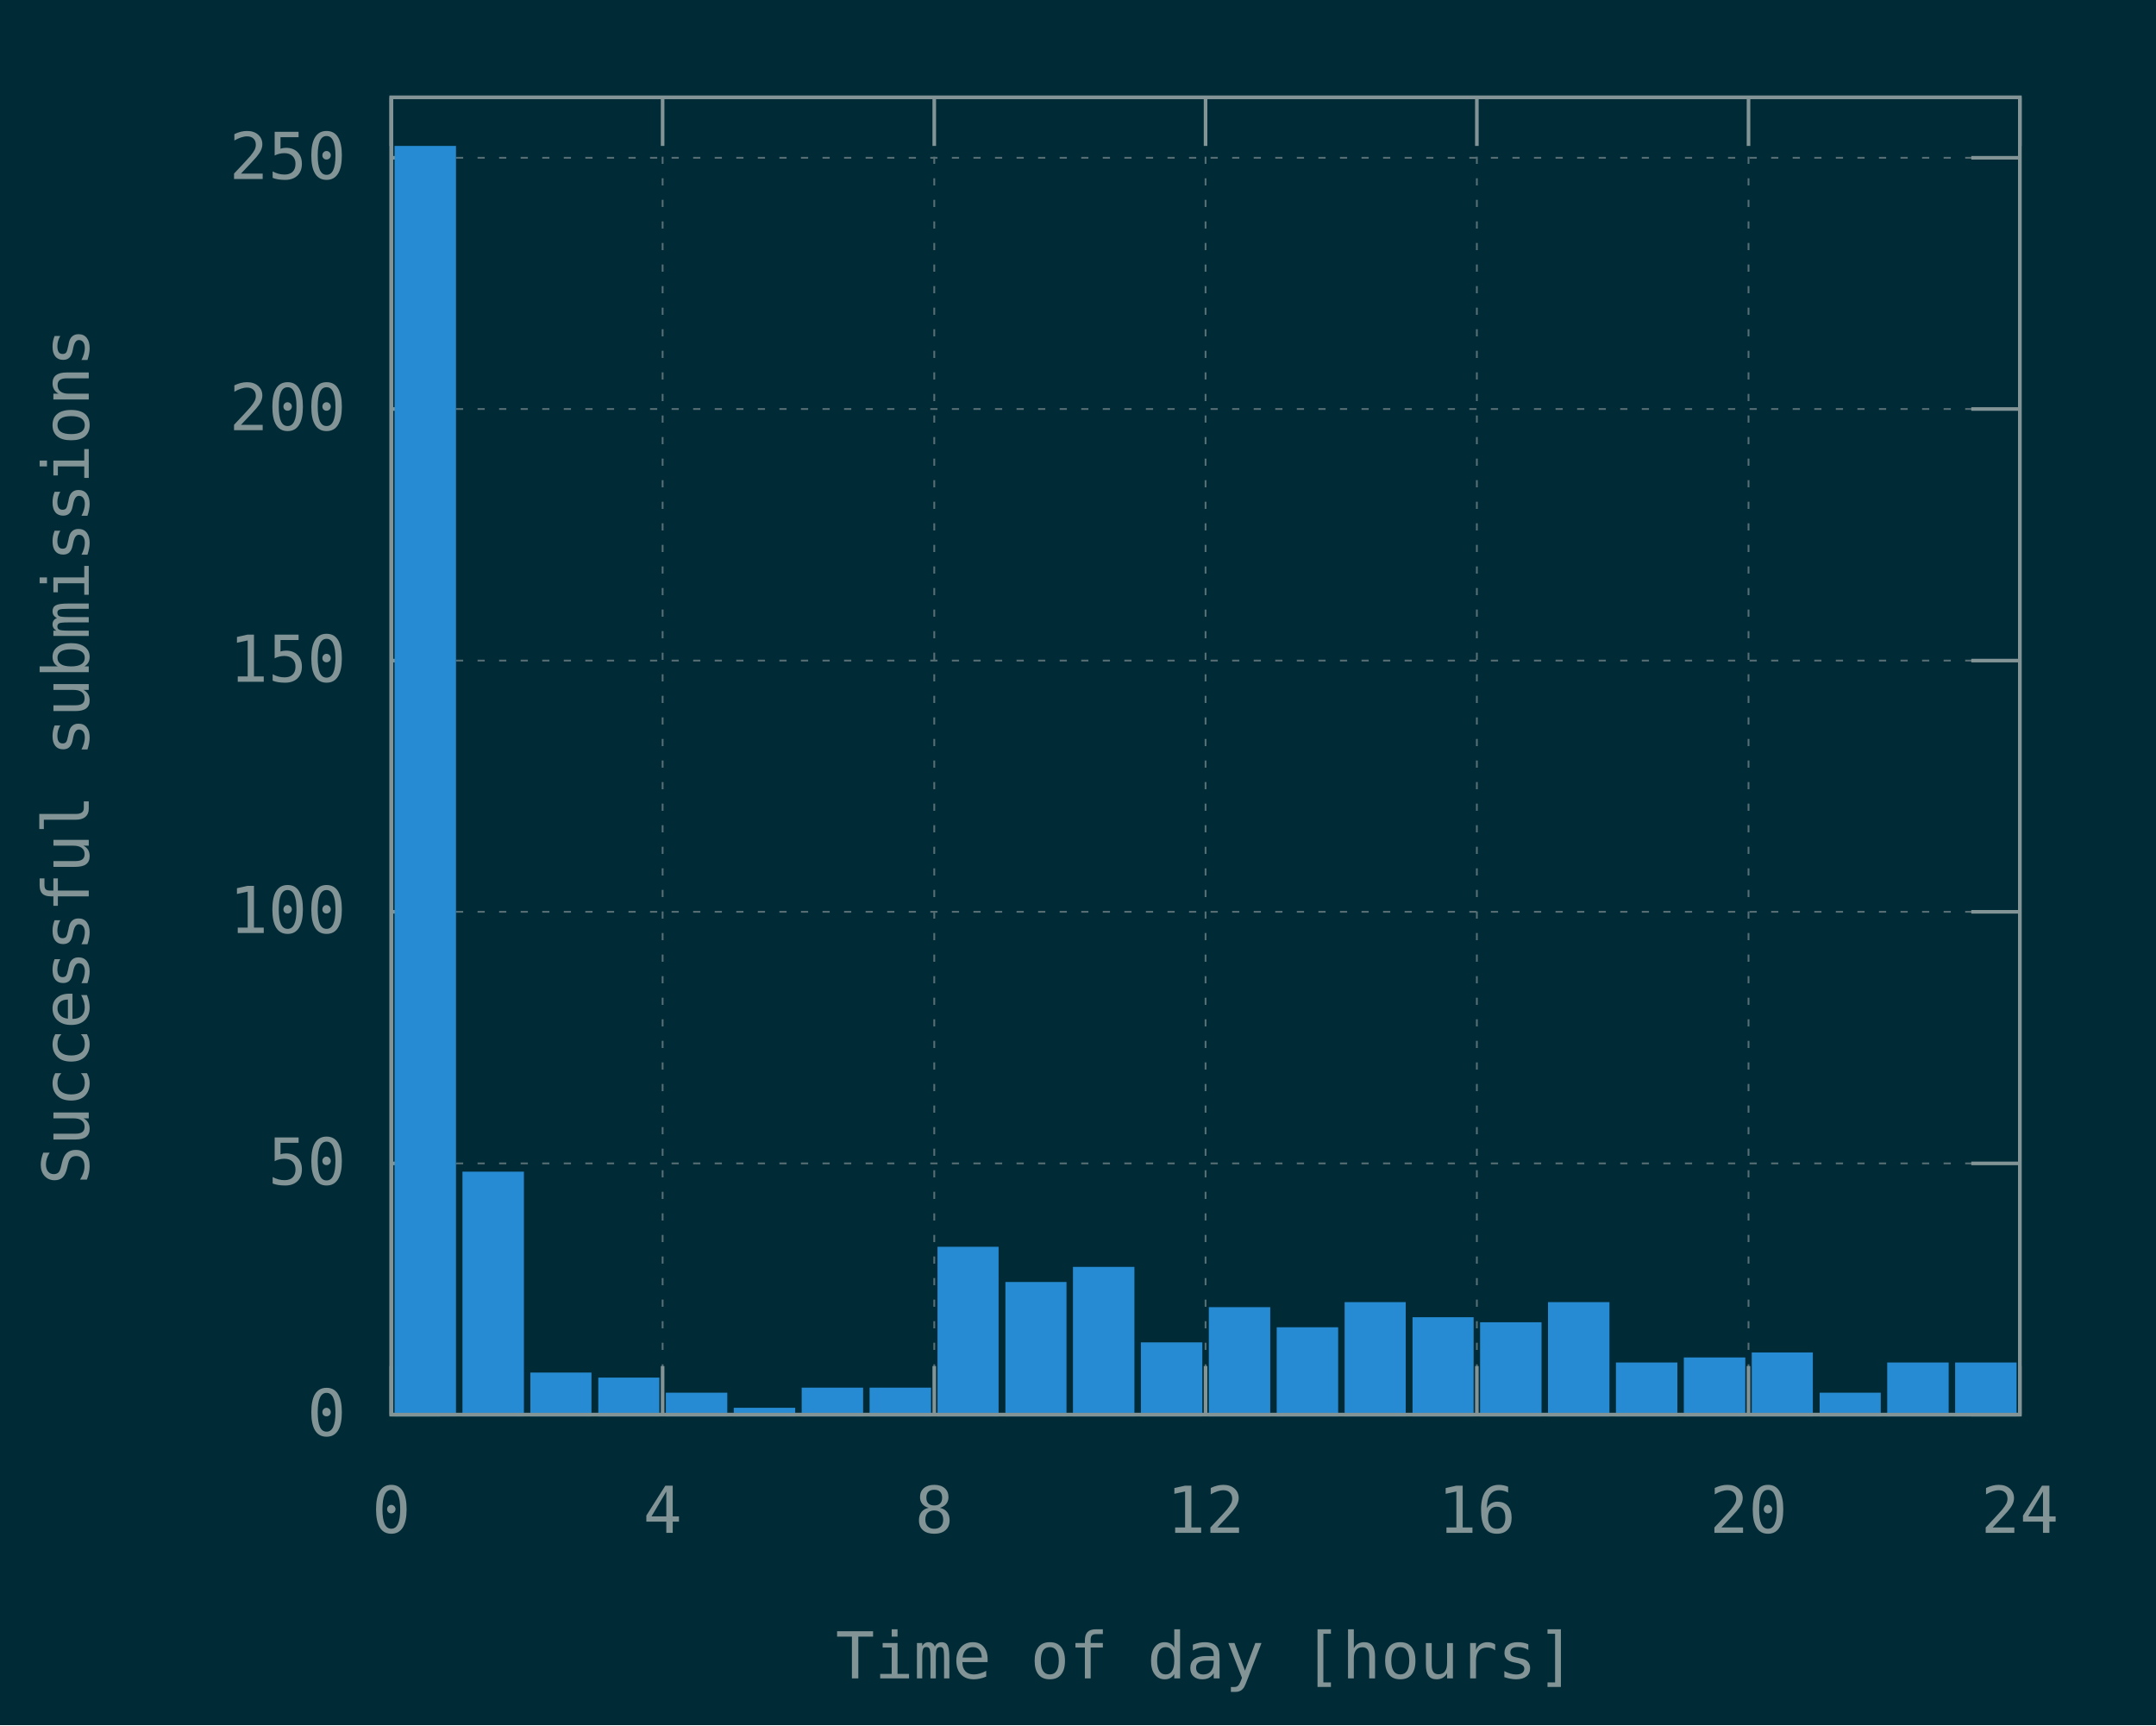
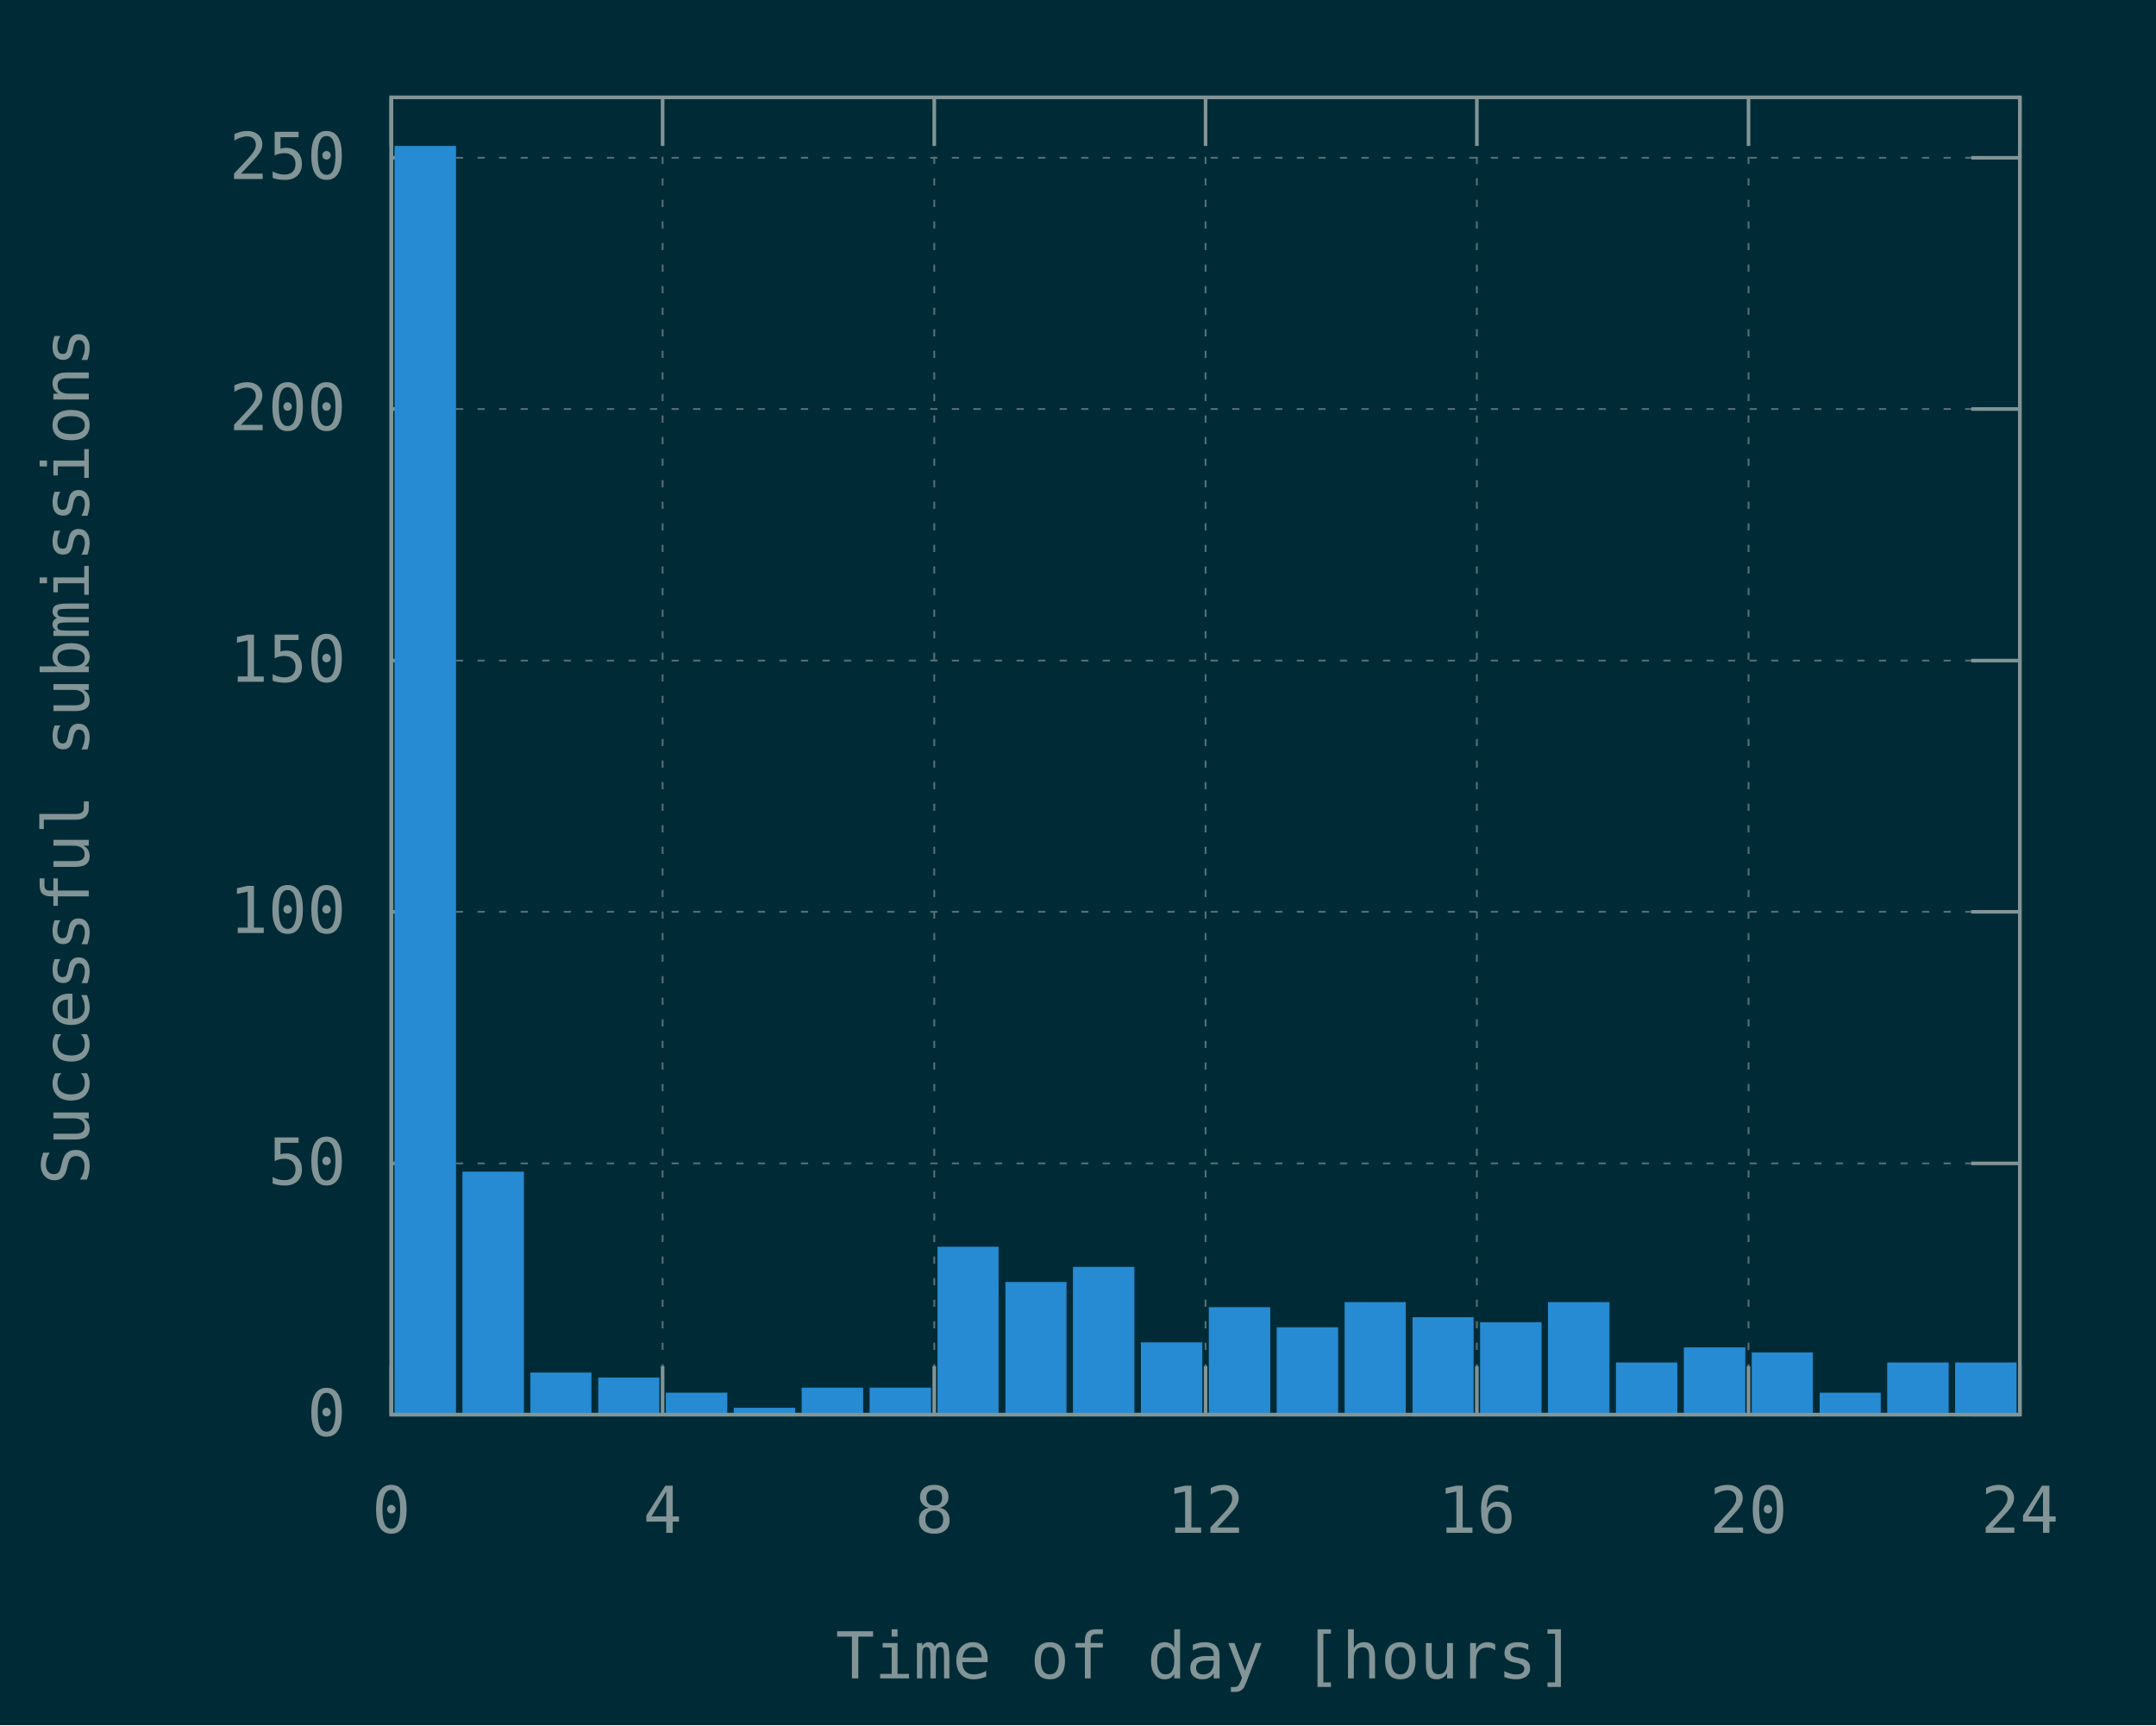
<svg xmlns="http://www.w3.org/2000/svg" xmlns:xlink="http://www.w3.org/1999/xlink" width="600" height="480" viewBox="0 0 600 480">
  <g id="gnuplot_canvas">
    <rect x="0" y="0" width="600" height="480" fill="#002b36" />
    <defs>
      <circle id="gpDot" r="0.5" stroke-width="0.5" stroke="currentColor" />
      <path id="gpPt0" stroke-width="0.148" stroke="currentColor" d="M-1,0 h2 M0,-1 v2" />
      <path id="gpPt1" stroke-width="0.148" stroke="currentColor" d="M-1,-1 L1,1 M1,-1 L-1,1" />
      <path id="gpPt2" stroke-width="0.148" stroke="currentColor" d="M-1,0 L1,0 M0,-1 L0,1 M-1,-1 L1,1 M-1,1 L1,-1" />
      <rect id="gpPt3" stroke-width="0.148" stroke="currentColor" x="-1" y="-1" width="2" height="2" />
      <rect id="gpPt4" stroke-width="0.148" stroke="currentColor" fill="currentColor" x="-1" y="-1" width="2" height="2" />
      <circle id="gpPt5" stroke-width="0.148" stroke="currentColor" cx="0" cy="0" r="1" />
      <use xlink:href="#gpPt5" id="gpPt6" fill="currentColor" stroke="none" />
      <path id="gpPt7" stroke-width="0.148" stroke="currentColor" d="M0,-1.33 L-1.33,0.67 L1.33,0.67 z" />
      <use xlink:href="#gpPt7" id="gpPt8" fill="currentColor" stroke="none" />
      <use xlink:href="#gpPt7" id="gpPt9" stroke="currentColor" transform="rotate(180)" />
      <use xlink:href="#gpPt9" id="gpPt10" fill="currentColor" stroke="none" />
      <use xlink:href="#gpPt3" id="gpPt11" stroke="currentColor" transform="rotate(45)" />
      <use xlink:href="#gpPt11" id="gpPt12" fill="currentColor" stroke="none" />
      <path id="gpPt13" stroke-width="0.148" stroke="currentColor" d="M0,1.330 L1.265,0.411 L0.782,-1.067 L-0.782,-1.076 L-1.265,0.411 z" />
      <use xlink:href="#gpPt13" id="gpPt14" fill="currentColor" stroke="none" />
      <filter id="textbox" filterUnits="objectBoundingBox" x="0" y="0" height="1" width="1">
        <feFlood flood-color="#002B36" flood-opacity="1" result="bgnd" />
        <feComposite in="SourceGraphic" in2="bgnd" operator="atop" />
      </filter>
      <filter id="greybox" filterUnits="objectBoundingBox" x="0" y="0" height="1" width="1">
        <feFlood flood-color="lightgrey" flood-opacity="1" result="grey" />
        <feComposite in="SourceGraphic" in2="grey" operator="atop" />
      </filter>
    </defs>
    <g fill="none" color="#002B36" stroke="currentColor" stroke-width="1.00" stroke-linecap="butt" stroke-linejoin="miter">
</g>
    <g fill="none" color="black" stroke="currentColor" stroke-width="1.00" stroke-linecap="butt" stroke-linejoin="miter">
</g>
    <g fill="none" color="black" stroke="rgb(131, 148, 150)" stroke-width="0.50" stroke-linecap="butt" stroke-linejoin="miter">
</g>
    <g fill="none" color="gray" stroke="currentColor" stroke-width="0.50" stroke-linecap="butt" stroke-linejoin="miter">
      <path stroke="rgb( 88, 110, 117)" stroke-dasharray="2,4" class="gridline" d="M108.9,393.6 L562.1,393.6  " />
    </g>
    <g fill="none" color="gray" stroke="rgb( 88, 110, 117)" stroke-width="1.00" stroke-linecap="butt" stroke-linejoin="miter">
</g>
    <g fill="none" color="black" stroke="currentColor" stroke-width="1.00" stroke-linecap="butt" stroke-linejoin="miter">
      <path stroke="rgb(131, 148, 150)" d="M108.9,393.6 L122.4,393.6 M562.1,393.6 L548.6,393.6  " />
      <g transform="translate(96.3,399.5)" stroke="none" fill="rgb(131,148,150)" font-family="Inconsolata" font-size="18.00" text-anchor="end">
        <text>
          <tspan font-family="Inconsolata"> 0</tspan>
        </text>
      </g>
    </g>
    <g fill="none" color="black" stroke="currentColor" stroke-width="1.00" stroke-linecap="butt" stroke-linejoin="miter">
</g>
    <g fill="none" color="black" stroke="rgb(131, 148, 150)" stroke-width="0.50" stroke-linecap="butt" stroke-linejoin="miter">
</g>
    <g fill="none" color="gray" stroke="currentColor" stroke-width="0.50" stroke-linecap="butt" stroke-linejoin="miter">
      <path stroke="rgb( 88, 110, 117)" stroke-dasharray="2,4" class="gridline" d="M108.9,323.7 L562.1,323.7  " />
    </g>
    <g fill="none" color="gray" stroke="rgb( 88, 110, 117)" stroke-width="1.00" stroke-linecap="butt" stroke-linejoin="miter">
</g>
    <g fill="none" color="black" stroke="currentColor" stroke-width="1.00" stroke-linecap="butt" stroke-linejoin="miter">
      <path stroke="rgb(131, 148, 150)" d="M108.9,323.7 L122.4,323.7 M562.1,323.7 L548.6,323.7  " />
      <g transform="translate(96.3,329.6)" stroke="none" fill="rgb(131,148,150)" font-family="Inconsolata" font-size="18.00" text-anchor="end">
        <text>
          <tspan font-family="Inconsolata"> 50</tspan>
        </text>
      </g>
    </g>
    <g fill="none" color="black" stroke="currentColor" stroke-width="1.00" stroke-linecap="butt" stroke-linejoin="miter">
</g>
    <g fill="none" color="black" stroke="rgb(131, 148, 150)" stroke-width="0.50" stroke-linecap="butt" stroke-linejoin="miter">
</g>
    <g fill="none" color="gray" stroke="currentColor" stroke-width="0.50" stroke-linecap="butt" stroke-linejoin="miter">
      <path stroke="rgb( 88, 110, 117)" stroke-dasharray="2,4" class="gridline" d="M108.9,253.7 L562.1,253.7  " />
    </g>
    <g fill="none" color="gray" stroke="rgb( 88, 110, 117)" stroke-width="1.00" stroke-linecap="butt" stroke-linejoin="miter">
</g>
    <g fill="none" color="black" stroke="currentColor" stroke-width="1.00" stroke-linecap="butt" stroke-linejoin="miter">
      <path stroke="rgb(131, 148, 150)" d="M108.9,253.7 L122.4,253.7 M562.1,253.7 L548.6,253.7  " />
      <g transform="translate(96.3,259.6)" stroke="none" fill="rgb(131,148,150)" font-family="Inconsolata" font-size="18.00" text-anchor="end">
        <text>
          <tspan font-family="Inconsolata"> 100</tspan>
        </text>
      </g>
    </g>
    <g fill="none" color="black" stroke="currentColor" stroke-width="1.00" stroke-linecap="butt" stroke-linejoin="miter">
</g>
    <g fill="none" color="black" stroke="rgb(131, 148, 150)" stroke-width="0.50" stroke-linecap="butt" stroke-linejoin="miter">
</g>
    <g fill="none" color="gray" stroke="currentColor" stroke-width="0.50" stroke-linecap="butt" stroke-linejoin="miter">
      <path stroke="rgb( 88, 110, 117)" stroke-dasharray="2,4" class="gridline" d="M108.9,183.8 L562.1,183.8  " />
    </g>
    <g fill="none" color="gray" stroke="rgb( 88, 110, 117)" stroke-width="1.00" stroke-linecap="butt" stroke-linejoin="miter">
</g>
    <g fill="none" color="black" stroke="currentColor" stroke-width="1.00" stroke-linecap="butt" stroke-linejoin="miter">
      <path stroke="rgb(131, 148, 150)" d="M108.9,183.8 L122.4,183.8 M562.1,183.8 L548.6,183.8  " />
      <g transform="translate(96.3,189.7)" stroke="none" fill="rgb(131,148,150)" font-family="Inconsolata" font-size="18.00" text-anchor="end">
        <text>
          <tspan font-family="Inconsolata"> 150</tspan>
        </text>
      </g>
    </g>
    <g fill="none" color="black" stroke="currentColor" stroke-width="1.00" stroke-linecap="butt" stroke-linejoin="miter">
</g>
    <g fill="none" color="black" stroke="rgb(131, 148, 150)" stroke-width="0.50" stroke-linecap="butt" stroke-linejoin="miter">
</g>
    <g fill="none" color="gray" stroke="currentColor" stroke-width="0.50" stroke-linecap="butt" stroke-linejoin="miter">
      <path stroke="rgb( 88, 110, 117)" stroke-dasharray="2,4" class="gridline" d="M108.9,113.8 L562.1,113.8  " />
    </g>
    <g fill="none" color="gray" stroke="rgb( 88, 110, 117)" stroke-width="1.00" stroke-linecap="butt" stroke-linejoin="miter">
</g>
    <g fill="none" color="black" stroke="currentColor" stroke-width="1.00" stroke-linecap="butt" stroke-linejoin="miter">
      <path stroke="rgb(131, 148, 150)" d="M108.9,113.8 L122.4,113.8 M562.1,113.8 L548.6,113.8  " />
      <g transform="translate(96.3,119.7)" stroke="none" fill="rgb(131,148,150)" font-family="Inconsolata" font-size="18.00" text-anchor="end">
        <text>
          <tspan font-family="Inconsolata"> 200</tspan>
        </text>
      </g>
    </g>
    <g fill="none" color="black" stroke="currentColor" stroke-width="1.00" stroke-linecap="butt" stroke-linejoin="miter">
</g>
    <g fill="none" color="black" stroke="rgb(131, 148, 150)" stroke-width="0.50" stroke-linecap="butt" stroke-linejoin="miter">
</g>
    <g fill="none" color="gray" stroke="currentColor" stroke-width="0.50" stroke-linecap="butt" stroke-linejoin="miter">
      <path stroke="rgb( 88, 110, 117)" stroke-dasharray="2,4" class="gridline" d="M108.9,43.9 L562.1,43.9  " />
    </g>
    <g fill="none" color="gray" stroke="rgb( 88, 110, 117)" stroke-width="1.00" stroke-linecap="butt" stroke-linejoin="miter">
</g>
    <g fill="none" color="black" stroke="currentColor" stroke-width="1.00" stroke-linecap="butt" stroke-linejoin="miter">
      <path stroke="rgb(131, 148, 150)" d="M108.9,43.9 L122.4,43.9 M562.1,43.9 L548.6,43.9  " />
      <g transform="translate(96.3,49.8)" stroke="none" fill="rgb(131,148,150)" font-family="Inconsolata" font-size="18.00" text-anchor="end">
        <text>
          <tspan font-family="Inconsolata"> 250</tspan>
        </text>
      </g>
    </g>
    <g fill="none" color="black" stroke="currentColor" stroke-width="1.00" stroke-linecap="butt" stroke-linejoin="miter">
</g>
    <g fill="none" color="black" stroke="rgb(131, 148, 150)" stroke-width="0.50" stroke-linecap="butt" stroke-linejoin="miter">
</g>
    <g fill="none" color="gray" stroke="currentColor" stroke-width="0.50" stroke-linecap="butt" stroke-linejoin="miter">
      <path stroke="rgb( 88, 110, 117)" stroke-dasharray="2,4" class="gridline" d="M108.9,393.6 L108.9,27.1  " />
    </g>
    <g fill="none" color="gray" stroke="rgb( 88, 110, 117)" stroke-width="1.00" stroke-linecap="butt" stroke-linejoin="miter">
</g>
    <g fill="none" color="black" stroke="currentColor" stroke-width="1.00" stroke-linecap="butt" stroke-linejoin="miter">
      <path stroke="rgb(131, 148, 150)" d="M108.9,393.6 L108.9,380.1 M108.9,27.1 L108.9,40.6  " />
      <g transform="translate(108.9,426.5)" stroke="none" fill="rgb(131,148,150)" font-family="Inconsolata" font-size="18.00" text-anchor="middle">
        <text>
          <tspan font-family="Inconsolata"> 0</tspan>
        </text>
      </g>
    </g>
    <g fill="none" color="black" stroke="currentColor" stroke-width="1.00" stroke-linecap="butt" stroke-linejoin="miter">
</g>
    <g fill="none" color="black" stroke="rgb(131, 148, 150)" stroke-width="0.50" stroke-linecap="butt" stroke-linejoin="miter">
</g>
    <g fill="none" color="gray" stroke="currentColor" stroke-width="0.50" stroke-linecap="butt" stroke-linejoin="miter">
      <path stroke="rgb( 88, 110, 117)" stroke-dasharray="2,4" class="gridline" d="M184.4,393.6 L184.4,27.1  " />
    </g>
    <g fill="none" color="gray" stroke="rgb( 88, 110, 117)" stroke-width="1.00" stroke-linecap="butt" stroke-linejoin="miter">
</g>
    <g fill="none" color="black" stroke="currentColor" stroke-width="1.00" stroke-linecap="butt" stroke-linejoin="miter">
      <path stroke="rgb(131, 148, 150)" d="M184.4,393.6 L184.4,380.1 M184.4,27.1 L184.4,40.6  " />
      <g transform="translate(184.4,426.5)" stroke="none" fill="rgb(131,148,150)" font-family="Inconsolata" font-size="18.00" text-anchor="middle">
        <text>
          <tspan font-family="Inconsolata"> 4</tspan>
        </text>
      </g>
    </g>
    <g fill="none" color="black" stroke="currentColor" stroke-width="1.00" stroke-linecap="butt" stroke-linejoin="miter">
</g>
    <g fill="none" color="black" stroke="rgb(131, 148, 150)" stroke-width="0.50" stroke-linecap="butt" stroke-linejoin="miter">
</g>
    <g fill="none" color="gray" stroke="currentColor" stroke-width="0.50" stroke-linecap="butt" stroke-linejoin="miter">
      <path stroke="rgb( 88, 110, 117)" stroke-dasharray="2,4" class="gridline" d="M260.0,393.6 L260.0,27.1  " />
    </g>
    <g fill="none" color="gray" stroke="rgb( 88, 110, 117)" stroke-width="1.00" stroke-linecap="butt" stroke-linejoin="miter">
</g>
    <g fill="none" color="black" stroke="currentColor" stroke-width="1.00" stroke-linecap="butt" stroke-linejoin="miter">
      <path stroke="rgb(131, 148, 150)" d="M260.0,393.6 L260.0,380.1 M260.0,27.1 L260.0,40.6  " />
      <g transform="translate(260.0,426.5)" stroke="none" fill="rgb(131,148,150)" font-family="Inconsolata" font-size="18.00" text-anchor="middle">
        <text>
          <tspan font-family="Inconsolata"> 8</tspan>
        </text>
      </g>
    </g>
    <g fill="none" color="black" stroke="currentColor" stroke-width="1.00" stroke-linecap="butt" stroke-linejoin="miter">
</g>
    <g fill="none" color="black" stroke="rgb(131, 148, 150)" stroke-width="0.50" stroke-linecap="butt" stroke-linejoin="miter">
</g>
    <g fill="none" color="gray" stroke="currentColor" stroke-width="0.50" stroke-linecap="butt" stroke-linejoin="miter">
      <path stroke="rgb( 88, 110, 117)" stroke-dasharray="2,4" class="gridline" d="M335.5,393.6 L335.5,27.1  " />
    </g>
    <g fill="none" color="gray" stroke="rgb( 88, 110, 117)" stroke-width="1.00" stroke-linecap="butt" stroke-linejoin="miter">
</g>
    <g fill="none" color="black" stroke="currentColor" stroke-width="1.00" stroke-linecap="butt" stroke-linejoin="miter">
      <path stroke="rgb(131, 148, 150)" d="M335.5,393.6 L335.5,380.1 M335.5,27.1 L335.5,40.6  " />
      <g transform="translate(335.5,426.5)" stroke="none" fill="rgb(131,148,150)" font-family="Inconsolata" font-size="18.00" text-anchor="middle">
        <text>
          <tspan font-family="Inconsolata"> 12</tspan>
        </text>
      </g>
    </g>
    <g fill="none" color="black" stroke="currentColor" stroke-width="1.00" stroke-linecap="butt" stroke-linejoin="miter">
</g>
    <g fill="none" color="black" stroke="rgb(131, 148, 150)" stroke-width="0.50" stroke-linecap="butt" stroke-linejoin="miter">
</g>
    <g fill="none" color="gray" stroke="currentColor" stroke-width="0.50" stroke-linecap="butt" stroke-linejoin="miter">
      <path stroke="rgb( 88, 110, 117)" stroke-dasharray="2,4" class="gridline" d="M411.0,393.6 L411.0,27.1  " />
    </g>
    <g fill="none" color="gray" stroke="rgb( 88, 110, 117)" stroke-width="1.00" stroke-linecap="butt" stroke-linejoin="miter">
</g>
    <g fill="none" color="black" stroke="currentColor" stroke-width="1.00" stroke-linecap="butt" stroke-linejoin="miter">
      <path stroke="rgb(131, 148, 150)" d="M411.0,393.6 L411.0,380.1 M411.0,27.1 L411.0,40.6  " />
      <g transform="translate(411.0,426.5)" stroke="none" fill="rgb(131,148,150)" font-family="Inconsolata" font-size="18.00" text-anchor="middle">
        <text>
          <tspan font-family="Inconsolata"> 16</tspan>
        </text>
      </g>
    </g>
    <g fill="none" color="black" stroke="currentColor" stroke-width="1.00" stroke-linecap="butt" stroke-linejoin="miter">
</g>
    <g fill="none" color="black" stroke="rgb(131, 148, 150)" stroke-width="0.50" stroke-linecap="butt" stroke-linejoin="miter">
</g>
    <g fill="none" color="gray" stroke="currentColor" stroke-width="0.50" stroke-linecap="butt" stroke-linejoin="miter">
      <path stroke="rgb( 88, 110, 117)" stroke-dasharray="2,4" class="gridline" d="M486.6,393.6 L486.6,40.6 L486.6,27.1  " />
    </g>
    <g fill="none" color="gray" stroke="rgb( 88, 110, 117)" stroke-width="1.00" stroke-linecap="butt" stroke-linejoin="miter">
</g>
    <g fill="none" color="black" stroke="currentColor" stroke-width="1.00" stroke-linecap="butt" stroke-linejoin="miter">
      <path stroke="rgb(131, 148, 150)" d="M486.6,393.6 L486.6,380.1 M486.6,27.1 L486.6,40.6  " />
      <g transform="translate(486.6,426.5)" stroke="none" fill="rgb(131,148,150)" font-family="Inconsolata" font-size="18.00" text-anchor="middle">
        <text>
          <tspan font-family="Inconsolata"> 20</tspan>
        </text>
      </g>
    </g>
    <g fill="none" color="black" stroke="currentColor" stroke-width="1.00" stroke-linecap="butt" stroke-linejoin="miter">
</g>
    <g fill="none" color="black" stroke="rgb(131, 148, 150)" stroke-width="0.50" stroke-linecap="butt" stroke-linejoin="miter">
</g>
    <g fill="none" color="gray" stroke="currentColor" stroke-width="0.50" stroke-linecap="butt" stroke-linejoin="miter">
      <path stroke="rgb( 88, 110, 117)" stroke-dasharray="2,4" class="gridline" d="M562.1,393.6 L562.1,27.1  " />
    </g>
    <g fill="none" color="gray" stroke="rgb( 88, 110, 117)" stroke-width="1.00" stroke-linecap="butt" stroke-linejoin="miter">
</g>
    <g fill="none" color="black" stroke="currentColor" stroke-width="1.00" stroke-linecap="butt" stroke-linejoin="miter">
      <path stroke="rgb(131, 148, 150)" d="M562.1,393.6 L562.1,380.1 M562.1,27.1 L562.1,40.6  " />
      <g transform="translate(562.1,426.5)" stroke="none" fill="rgb(131,148,150)" font-family="Inconsolata" font-size="18.00" text-anchor="middle">
        <text>
          <tspan font-family="Inconsolata"> 24</tspan>
        </text>
      </g>
    </g>
    <g fill="none" color="black" stroke="currentColor" stroke-width="1.00" stroke-linecap="butt" stroke-linejoin="miter">
</g>
    <g fill="none" color="black" stroke="currentColor" stroke-width="1.00" stroke-linecap="butt" stroke-linejoin="miter">
      <path stroke="rgb(131, 148, 150)" d="M108.9,27.1 L108.9,393.6 L562.1,393.6 L562.1,27.1 L108.9,27.1 Z  " />
    </g>
    <g fill="none" color="black" stroke="currentColor" stroke-width="1.00" stroke-linecap="butt" stroke-linejoin="miter">
      <g transform="translate(24.7,210.4) rotate(270)" stroke="none" fill="rgb(131,148,150)" font-family="Inconsolata" font-size="18.00" text-anchor="middle">
        <text>
          <tspan font-family="Inconsolata">Successful submissions</tspan>
        </text>
      </g>
    </g>
    <g fill="none" color="black" stroke="currentColor" stroke-width="1.00" stroke-linecap="butt" stroke-linejoin="miter">
      <g transform="translate(335.5,467.0)" stroke="none" fill="rgb(131,148,150)" font-family="Inconsolata" font-size="18.00" text-anchor="middle">
        <text>
          <tspan font-family="Inconsolata">Time of day [hours]</tspan>
        </text>
      </g>
    </g>
    <g fill="none" color="black" stroke="currentColor" stroke-width="1.00" stroke-linecap="butt" stroke-linejoin="miter">
</g>
    <g id="gnuplot_plot_1">
      <g fill="none" color="black" stroke="currentColor" stroke-width="1.00" stroke-linecap="butt" stroke-linejoin="miter">
        <g stroke="none" shape-rendering="crispEdges">
          <polygon fill="rgb( 38, 139, 210)" points="110.3,393.6 126.5,393.6 126.5,41.0 110.3,41.0 " />
        </g>
        <path stroke="rgb( 38, 139, 210)" d="M110.3,393.6 L110.3,41.1 L126.4,41.1 L126.4,393.6 L110.3,393.6 Z  " />
        <g stroke="none" shape-rendering="crispEdges">
          <polygon fill="rgb( 38, 139, 210)" points="129.2,393.6 145.4,393.6 145.4,326.4 129.2,326.4 " />
        </g>
        <path stroke="rgb( 38, 139, 210)" d="M129.2,393.6 L129.2,326.5 L145.3,326.5 L145.3,393.6 L129.2,393.6 Z  " />
        <g stroke="none" shape-rendering="crispEdges">
          <polygon fill="rgb( 38, 139, 210)" points="148.1,393.6 164.2,393.6 164.2,382.3 148.1,382.3 " />
        </g>
        <path stroke="rgb( 38, 139, 210)" d="M148.1,393.6 L148.1,382.4 L164.1,382.4 L164.1,393.6 L148.1,393.6 Z  " />
        <g stroke="none" shape-rendering="crispEdges">
          <polygon fill="rgb( 38, 139, 210)" points="167.0,393.6 183.1,393.6 183.1,383.7 167.0,383.7 " />
        </g>
        <path stroke="rgb( 38, 139, 210)" d="M167.0,393.6 L167.0,383.8 L183.0,383.8 L183.0,393.6 L167.0,393.6 Z  " />
        <g stroke="none" shape-rendering="crispEdges">
          <polygon fill="rgb( 38, 139, 210)" points="185.8,393.6 202.0,393.6 202.0,387.9 185.8,387.9 " />
        </g>
        <path stroke="rgb( 38, 139, 210)" d="M185.8,393.6 L185.8,388.0 L201.9,388.0 L201.9,393.6 L185.8,393.6 Z  " />
        <g stroke="none" shape-rendering="crispEdges">
          <polygon fill="rgb( 38, 139, 210)" points="204.7,393.6 220.9,393.6 220.9,392.1 204.7,392.1 " />
        </g>
        <path stroke="rgb( 38, 139, 210)" d="M204.7,393.6 L204.7,392.2 L220.8,392.2 L220.8,393.6 L204.7,393.6 Z  " />
        <g stroke="none" shape-rendering="crispEdges">
          <polygon fill="rgb( 38, 139, 210)" points="223.6,393.6 239.8,393.6 239.8,386.5 223.6,386.5 " />
        </g>
        <path stroke="rgb( 38, 139, 210)" d="M223.6,393.6 L223.6,386.6 L239.7,386.6 L239.7,393.6 L223.6,393.6 Z  " />
        <g stroke="none" shape-rendering="crispEdges">
          <polygon fill="rgb( 38, 139, 210)" points="242.5,393.6 258.7,393.6 258.7,386.5 242.5,386.5 " />
        </g>
        <path stroke="rgb( 38, 139, 210)" d="M242.5,393.6 L242.5,386.6 L258.6,386.6 L258.6,393.6 L242.5,393.6 Z  " />
        <g stroke="none" shape-rendering="crispEdges">
          <polygon fill="rgb( 38, 139, 210)" points="261.4,393.6 277.5,393.6 277.5,347.3 261.4,347.3 " />
        </g>
        <path stroke="rgb( 38, 139, 210)" d="M261.4,393.6 L261.4,347.4 L277.4,347.4 L277.4,393.6 L261.4,393.6 Z  " />
        <g stroke="none" shape-rendering="crispEdges">
          <polygon fill="rgb( 38, 139, 210)" points="280.3,393.6 296.4,393.6 296.4,357.1 280.3,357.1 " />
        </g>
        <path stroke="rgb( 38, 139, 210)" d="M280.3,393.6 L280.3,357.2 L296.3,357.2 L296.3,393.6 L280.3,393.6 Z  " />
        <g stroke="none" shape-rendering="crispEdges">
          <polygon fill="rgb( 38, 139, 210)" points="299.1,393.6 315.3,393.6 315.3,352.9 299.1,352.9 " />
        </g>
        <path stroke="rgb( 38, 139, 210)" d="M299.1,393.6 L299.1,353.0 L315.2,353.0 L315.2,393.6 L299.1,393.6 Z  " />
        <g stroke="none" shape-rendering="crispEdges">
          <polygon fill="rgb( 38, 139, 210)" points="318.0,393.6 334.2,393.6 334.2,373.9 318.0,373.9 " />
        </g>
        <path stroke="rgb( 38, 139, 210)" d="M318.0,393.6 L318.0,374.0 L334.1,374.0 L334.1,393.6 L318.0,393.6 Z  " />
        <g stroke="none" shape-rendering="crispEdges">
          <polygon fill="rgb( 38, 139, 210)" points="336.9,393.6 353.1,393.6 353.1,364.1 336.9,364.1 " />
        </g>
        <path stroke="rgb( 38, 139, 210)" d="M336.9,393.6 L336.9,364.2 L353.0,364.2 L353.0,393.6 L336.9,393.6 Z  " />
        <g stroke="none" shape-rendering="crispEdges">
          <polygon fill="rgb( 38, 139, 210)" points="355.8,393.6 372.0,393.6 372.0,369.7 355.8,369.7 " />
        </g>
        <path stroke="rgb( 38, 139, 210)" d="M355.8,393.6 L355.8,369.8 L371.9,369.8 L371.9,393.6 L355.8,393.6 Z  " />
        <g stroke="none" shape-rendering="crispEdges">
          <polygon fill="rgb( 38, 139, 210)" points="374.7,393.6 390.8,393.6 390.8,362.7 374.7,362.7 " />
        </g>
        <path stroke="rgb( 38, 139, 210)" d="M374.7,393.6 L374.7,362.8 L390.7,362.8 L390.7,393.6 L374.7,393.6 Z  " />
        <g stroke="none" shape-rendering="crispEdges">
          <polygon fill="rgb( 38, 139, 210)" points="393.6,393.6 409.7,393.6 409.7,366.9 393.6,366.9 " />
        </g>
        <path stroke="rgb( 38, 139, 210)" d="M393.6,393.6 L393.6,367.0 L409.6,367.0 L409.6,393.6 L393.6,393.6 Z  " />
        <g stroke="none" shape-rendering="crispEdges">
          <polygon fill="rgb( 38, 139, 210)" points="412.4,393.6 428.6,393.6 428.6,368.3 412.4,368.3 " />
        </g>
        <path stroke="rgb( 38, 139, 210)" d="M412.4,393.6 L412.4,368.4 L428.5,368.4 L428.5,393.6 L412.4,393.6 Z  " />
        <g stroke="none" shape-rendering="crispEdges">
          <polygon fill="rgb( 38, 139, 210)" points="431.3,393.6 447.5,393.6 447.5,362.7 431.3,362.7 " />
        </g>
        <path stroke="rgb( 38, 139, 210)" d="M431.3,393.6 L431.3,362.8 L447.4,362.8 L447.4,393.6 L431.3,393.6 Z  " />
        <g stroke="none" shape-rendering="crispEdges">
          <polygon fill="rgb( 38, 139, 210)" points="450.2,393.6 466.4,393.6 466.4,379.5 450.2,379.5 " />
        </g>
        <path stroke="rgb( 38, 139, 210)" d="M450.2,393.6 L450.2,379.6 L466.3,379.6 L466.3,393.6 L450.2,393.6 Z  " />
        <g stroke="none" shape-rendering="crispEdges">
-           <polygon fill="rgb( 38, 139, 210)" points="469.1,393.6 485.3,393.6 485.3,378.1 469.1,378.1 " />
-         </g>
-         <path stroke="rgb( 38, 139, 210)" d="M469.1,393.6 L469.1,378.2 L485.2,378.2 L485.2,393.6 L469.1,393.6 Z  " />
+           <polygon fill="rgb( 38, 139, 210)" points="469.1,393.6 485.3,393.6 485.3,375.3 469.1,375.3 " />
+         </g>
+         <path stroke="rgb( 38, 139, 210)" d="M469.1,393.6 L469.1,375.4 L485.2,375.4 L485.2,393.6 L469.1,393.6 Z  " />
        <g stroke="none" shape-rendering="crispEdges">
          <polygon fill="rgb( 38, 139, 210)" points="488.0,393.6 504.1,393.6 504.1,376.7 488.0,376.7 " />
        </g>
        <path stroke="rgb( 38, 139, 210)" d="M488.0,393.6 L488.0,376.8 L504.0,376.8 L504.0,393.6 L488.0,393.6 Z  " />
        <g stroke="none" shape-rendering="crispEdges">
          <polygon fill="rgb( 38, 139, 210)" points="506.9,393.6 523.0,393.6 523.0,387.9 506.9,387.9 " />
        </g>
        <path stroke="rgb( 38, 139, 210)" d="M506.9,393.6 L506.9,388.0 L522.9,388.0 L522.9,393.6 L506.9,393.6 Z  " />
        <g stroke="none" shape-rendering="crispEdges">
          <polygon fill="rgb( 38, 139, 210)" points="525.7,393.6 541.9,393.6 541.9,379.5 525.7,379.5 " />
        </g>
        <path stroke="rgb( 38, 139, 210)" d="M525.7,393.6 L525.7,379.6 L541.8,379.6 L541.8,393.6 L525.7,393.6 Z  " />
        <g stroke="none" shape-rendering="crispEdges">
          <polygon fill="rgb( 38, 139, 210)" points="544.6,393.6 560.8,393.6 560.8,379.5 544.6,379.5 " />
        </g>
        <path stroke="rgb( 38, 139, 210)" d="M544.6,393.6 L544.6,379.6 L560.7,379.6 L560.7,393.6 L544.6,393.6 Z  " />
      </g>
    </g>
    <g fill="none" color="#002B36" stroke="rgb( 38, 139, 210)" stroke-width="2.00" stroke-linecap="butt" stroke-linejoin="miter">
</g>
    <g fill="none" color="black" stroke="currentColor" stroke-width="2.00" stroke-linecap="butt" stroke-linejoin="miter">
</g>
    <g fill="none" color="black" stroke="black" stroke-width="1.00" stroke-linecap="butt" stroke-linejoin="miter">
</g>
    <g fill="none" color="black" stroke="currentColor" stroke-width="1.00" stroke-linecap="butt" stroke-linejoin="miter">
      <path stroke="rgb(131, 148, 150)" d="M108.9,27.1 L108.9,393.6 L562.1,393.6 L562.1,27.1 L108.9,27.1 Z  " />
    </g>
    <g fill="none" color="black" stroke="currentColor" stroke-width="1.00" stroke-linecap="butt" stroke-linejoin="miter">
</g>
  </g>
</svg>
